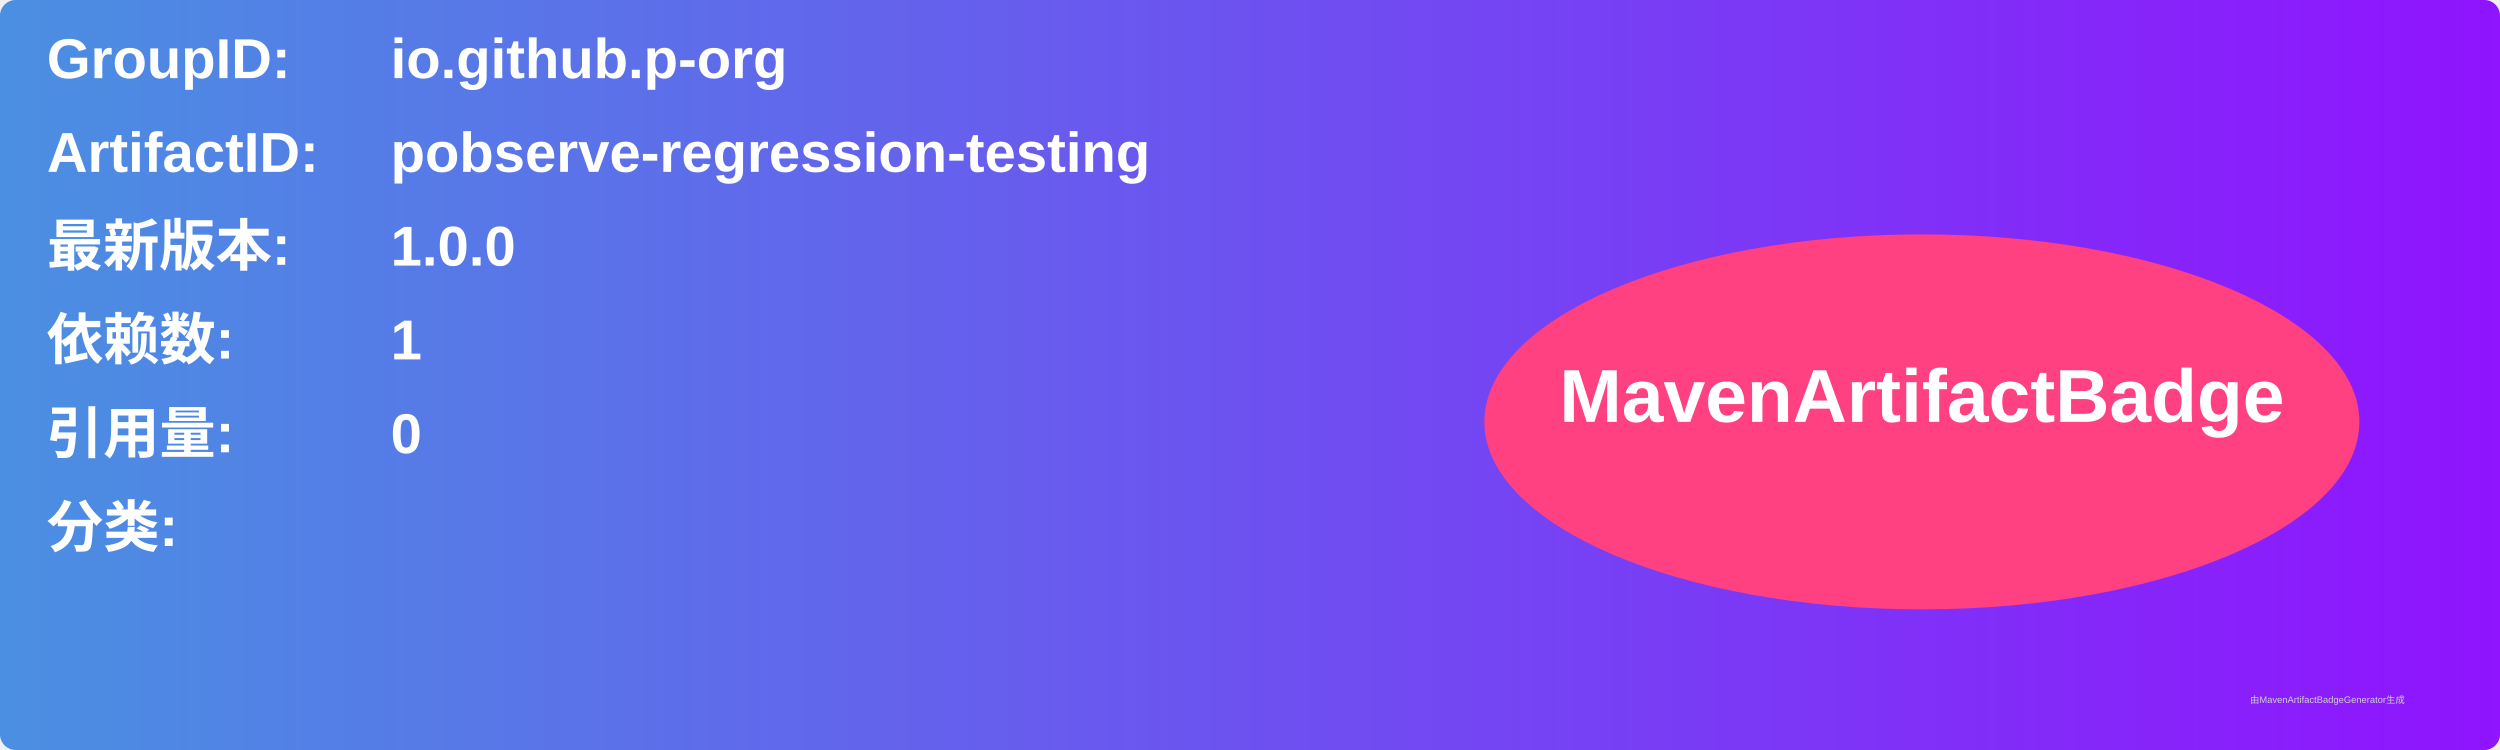
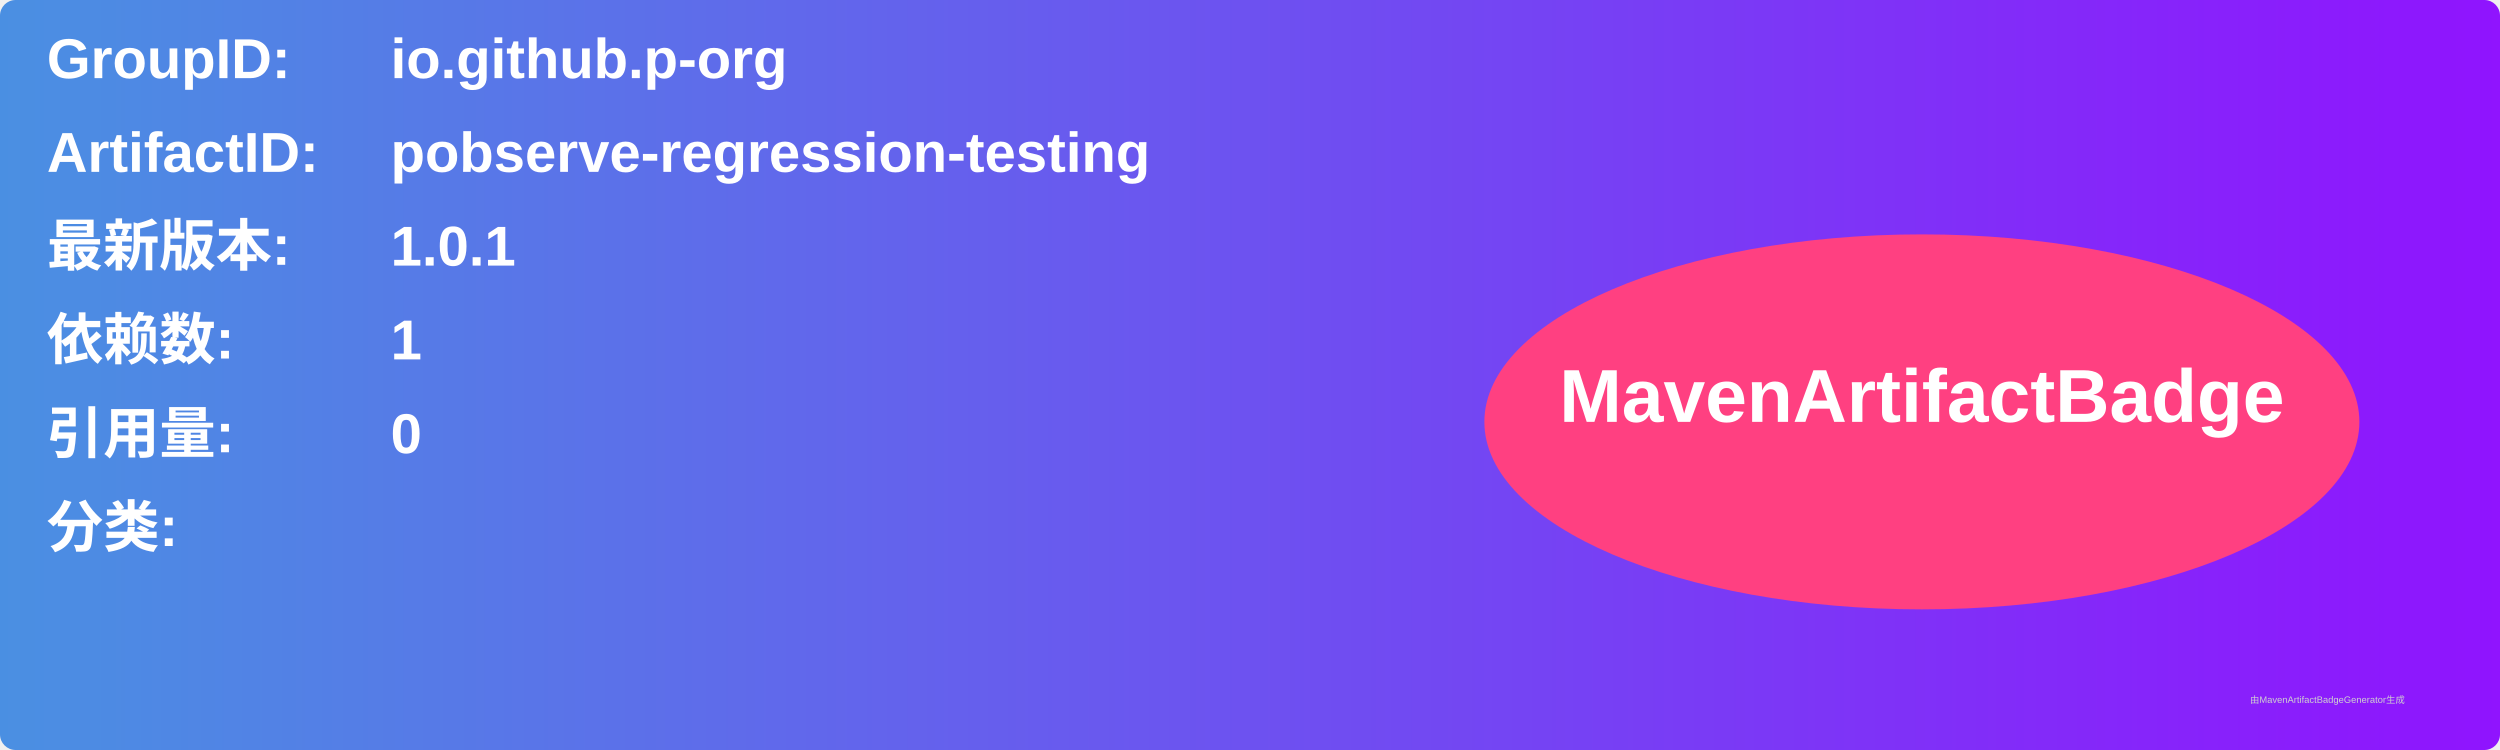
<svg xmlns="http://www.w3.org/2000/svg" width="800" height="240" viewBox="0 0 800 240">
  <linearGradient id="grad" x1="0%" y1="0%" x2="100%" y2="0%">
    <stop offset="0%" stop-color="#4a90e2" />
    <stop offset="100%" stop-color="#9013fe" />
  </linearGradient>
  <rect width="100%" height="100%" rx="5" ry="5" fill="url(#grad)" />
  <g transform="translate(15, 15)">
    <text x="0" y="10" font-family="Arial" font-size="18" fill="white" font-weight="bold" width="260">GroupID:</text>
    <text x="110" y="10" font-family="Arial" font-size="18" fill="white" font-weight="bold" width="460">io.github.p-org</text>
    <text x="0" y="40" font-family="Arial" font-size="18" fill="white" font-weight="bold" width="260">ArtifactID:</text>
    <text x="110" y="40" font-family="Arial" font-size="18" fill="white" font-weight="bold" width="460">pobserve-regression-testing</text>
    <text x="0" y="70" font-family="Arial" font-size="18" fill="white" font-weight="bold">最新版本:</text>
    <text x="110" y="70" font-family="Arial" font-size="18" fill="white" font-weight="bold">
-       <tspan font-weight="bold">1.0.0</tspan>
+       <tspan font-weight="bold">1.0.1</tspan>
    </text>
    <text x="0" y="100" font-family="Arial" font-size="18" fill="white" font-weight="bold">依赖数: </text>
    <text x="110" y="100" font-family="Arial" font-size="18" fill="white">
      <tspan font-weight="bold">1</tspan>
    </text>
    <text x="0" y="130" font-family="Arial" font-size="18" fill="white" font-weight="bold">引用量: </text>
    <text x="110" y="130" font-family="Arial" font-size="18" fill="white">
      <tspan font-weight="bold">0</tspan>
    </text>
    <text x="0" y="160" font-family="Arial" font-size="18" fill="white" font-weight="bold">分类:</text>
    <text x="10" y="190" font-family="Arial" font-size="10" fill="white">
      <tspan font-weight="bold" />
    </text>
    <ellipse cx="600" cy="120" rx="140" ry="60" fill="#ff4081" />
    <text x="600" y="120" text-anchor="middle" font-family="Arial" font-size="24" fill="white" font-weight="bold">MavenArtifactBadge</text>
  </g>
  <text x="720" y="225" font-family="Arial" font-size="3" fill="#d0d0d0">由MavenArtifactBadgeGenerator生成</text>
</svg>
